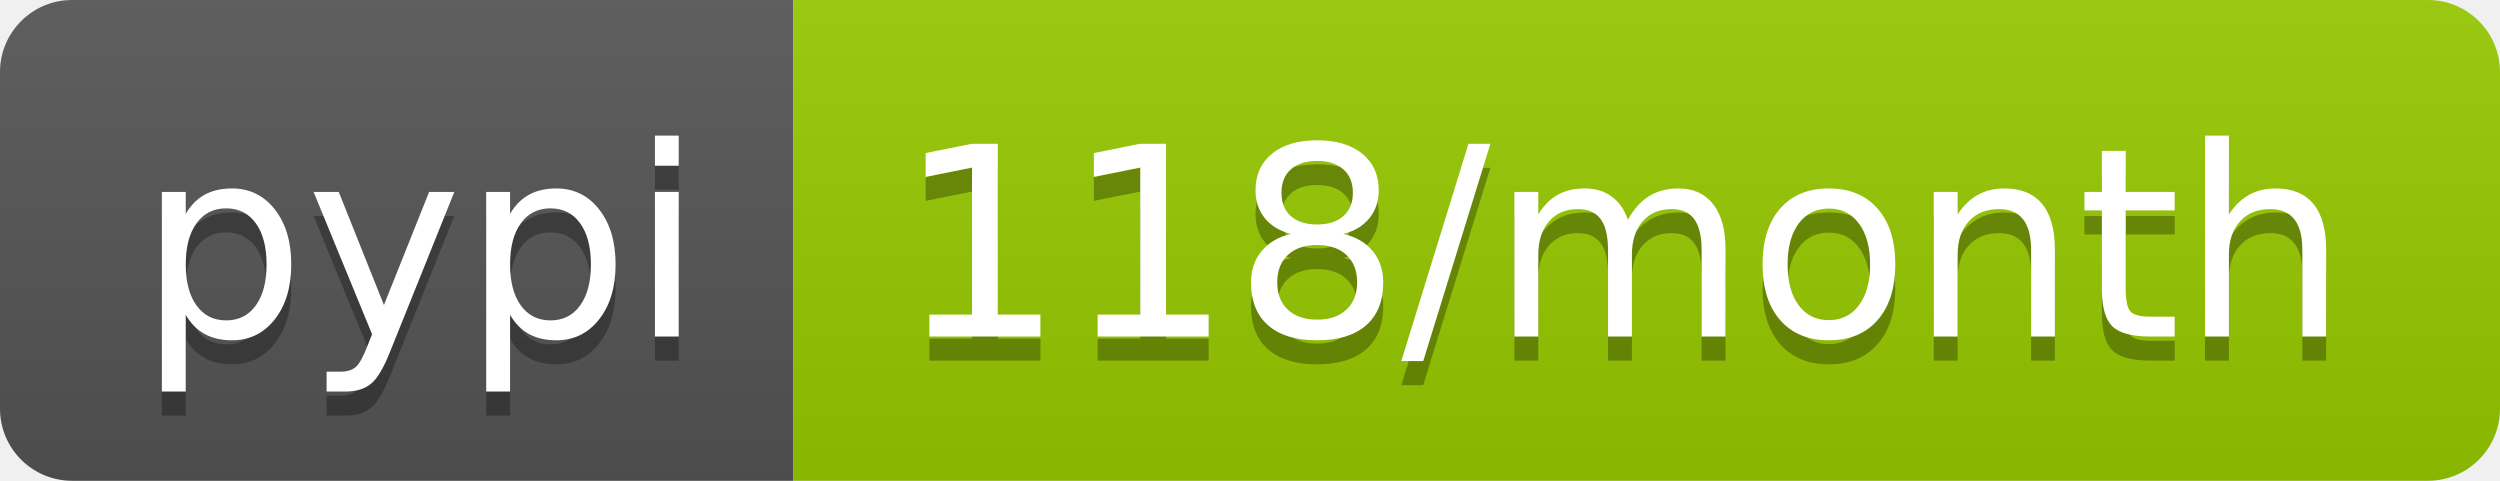
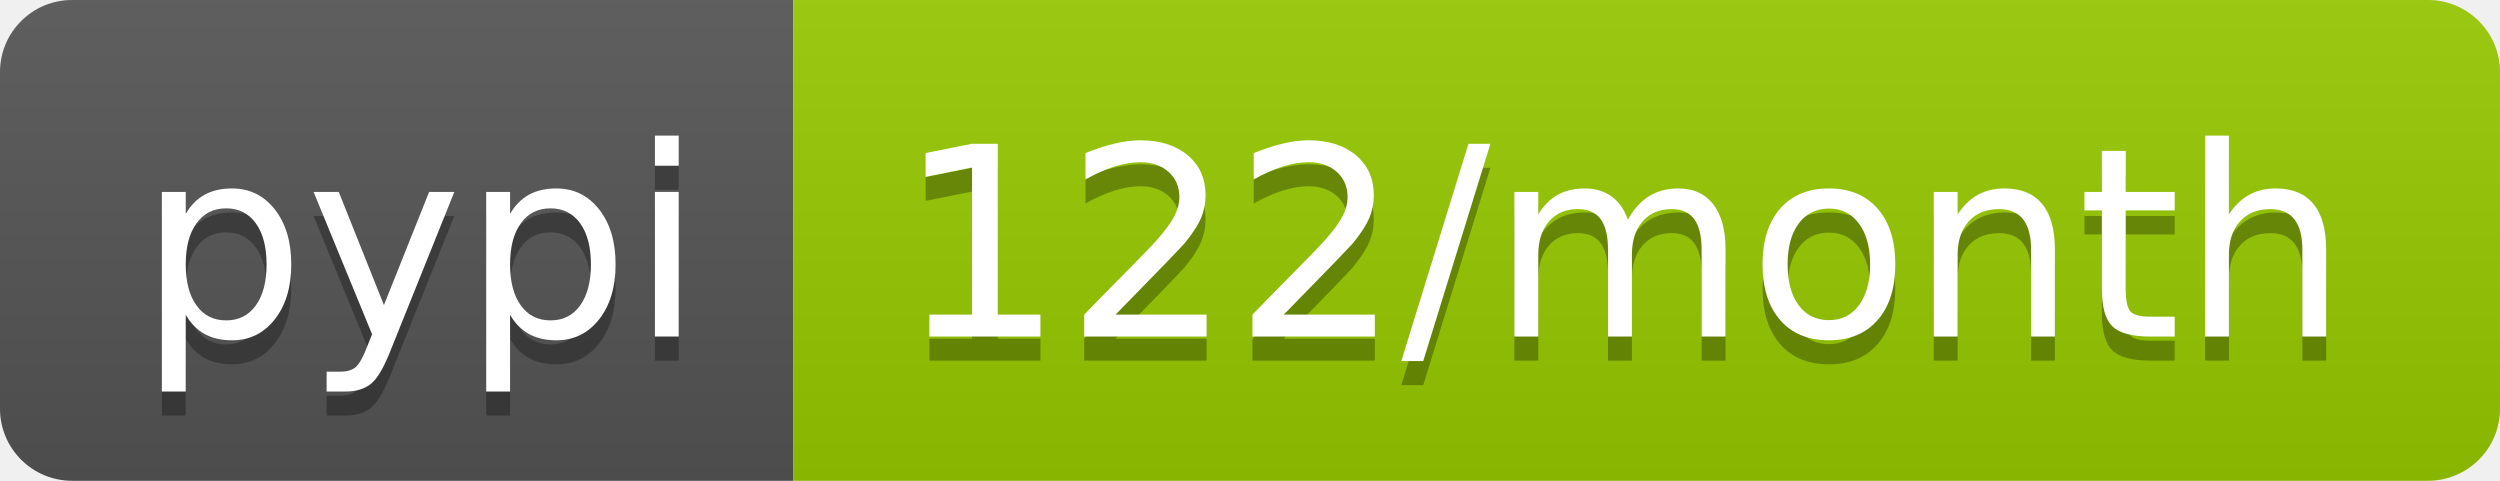
<svg xmlns="http://www.w3.org/2000/svg" width="104" height="20">
  <linearGradient id="b" x2="0" y2="100%">
    <stop offset="0" stop-color="#bbb" stop-opacity=".1" />
    <stop offset="1" stop-opacity=".1" />
  </linearGradient>
  <clipPath id="a">
    <rect width="104" height="20" rx="3" fill="#fff" />
  </clipPath>
  <g clip-path="url(#a)">
    <path fill="#555" d="M0 0h33v20H0z" />
    <path fill="#97ca00" d="M33 0h71v20H33z" />
    <path fill="url(#b)" d="M0 0h104v20H0z" />
  </g>
  <g fill="#fff" text-anchor="middle" font-family="DejaVu Sans,Verdana,Geneva,sans-serif" font-size="110">
    <text x="175" y="150" fill="#010101" fill-opacity=".3" transform="scale(.1)" textLength="230">pypi</text>
    <text x="175" y="140" transform="scale(.1)" textLength="230">pypi</text>
-     <text x="675" y="150" fill="#010101" fill-opacity=".3" transform="scale(.1)" textLength="610">118/month</text>
-     <text x="675" y="140" transform="scale(.1)" textLength="610">118/month</text>
+     <text x="675" y="150" fill="#010101" fill-opacity=".3" transform="scale(.1)" textLength="610">122/month</text>
+     <text x="675" y="140" transform="scale(.1)" textLength="610">122/month</text>
  </g>
</svg>
